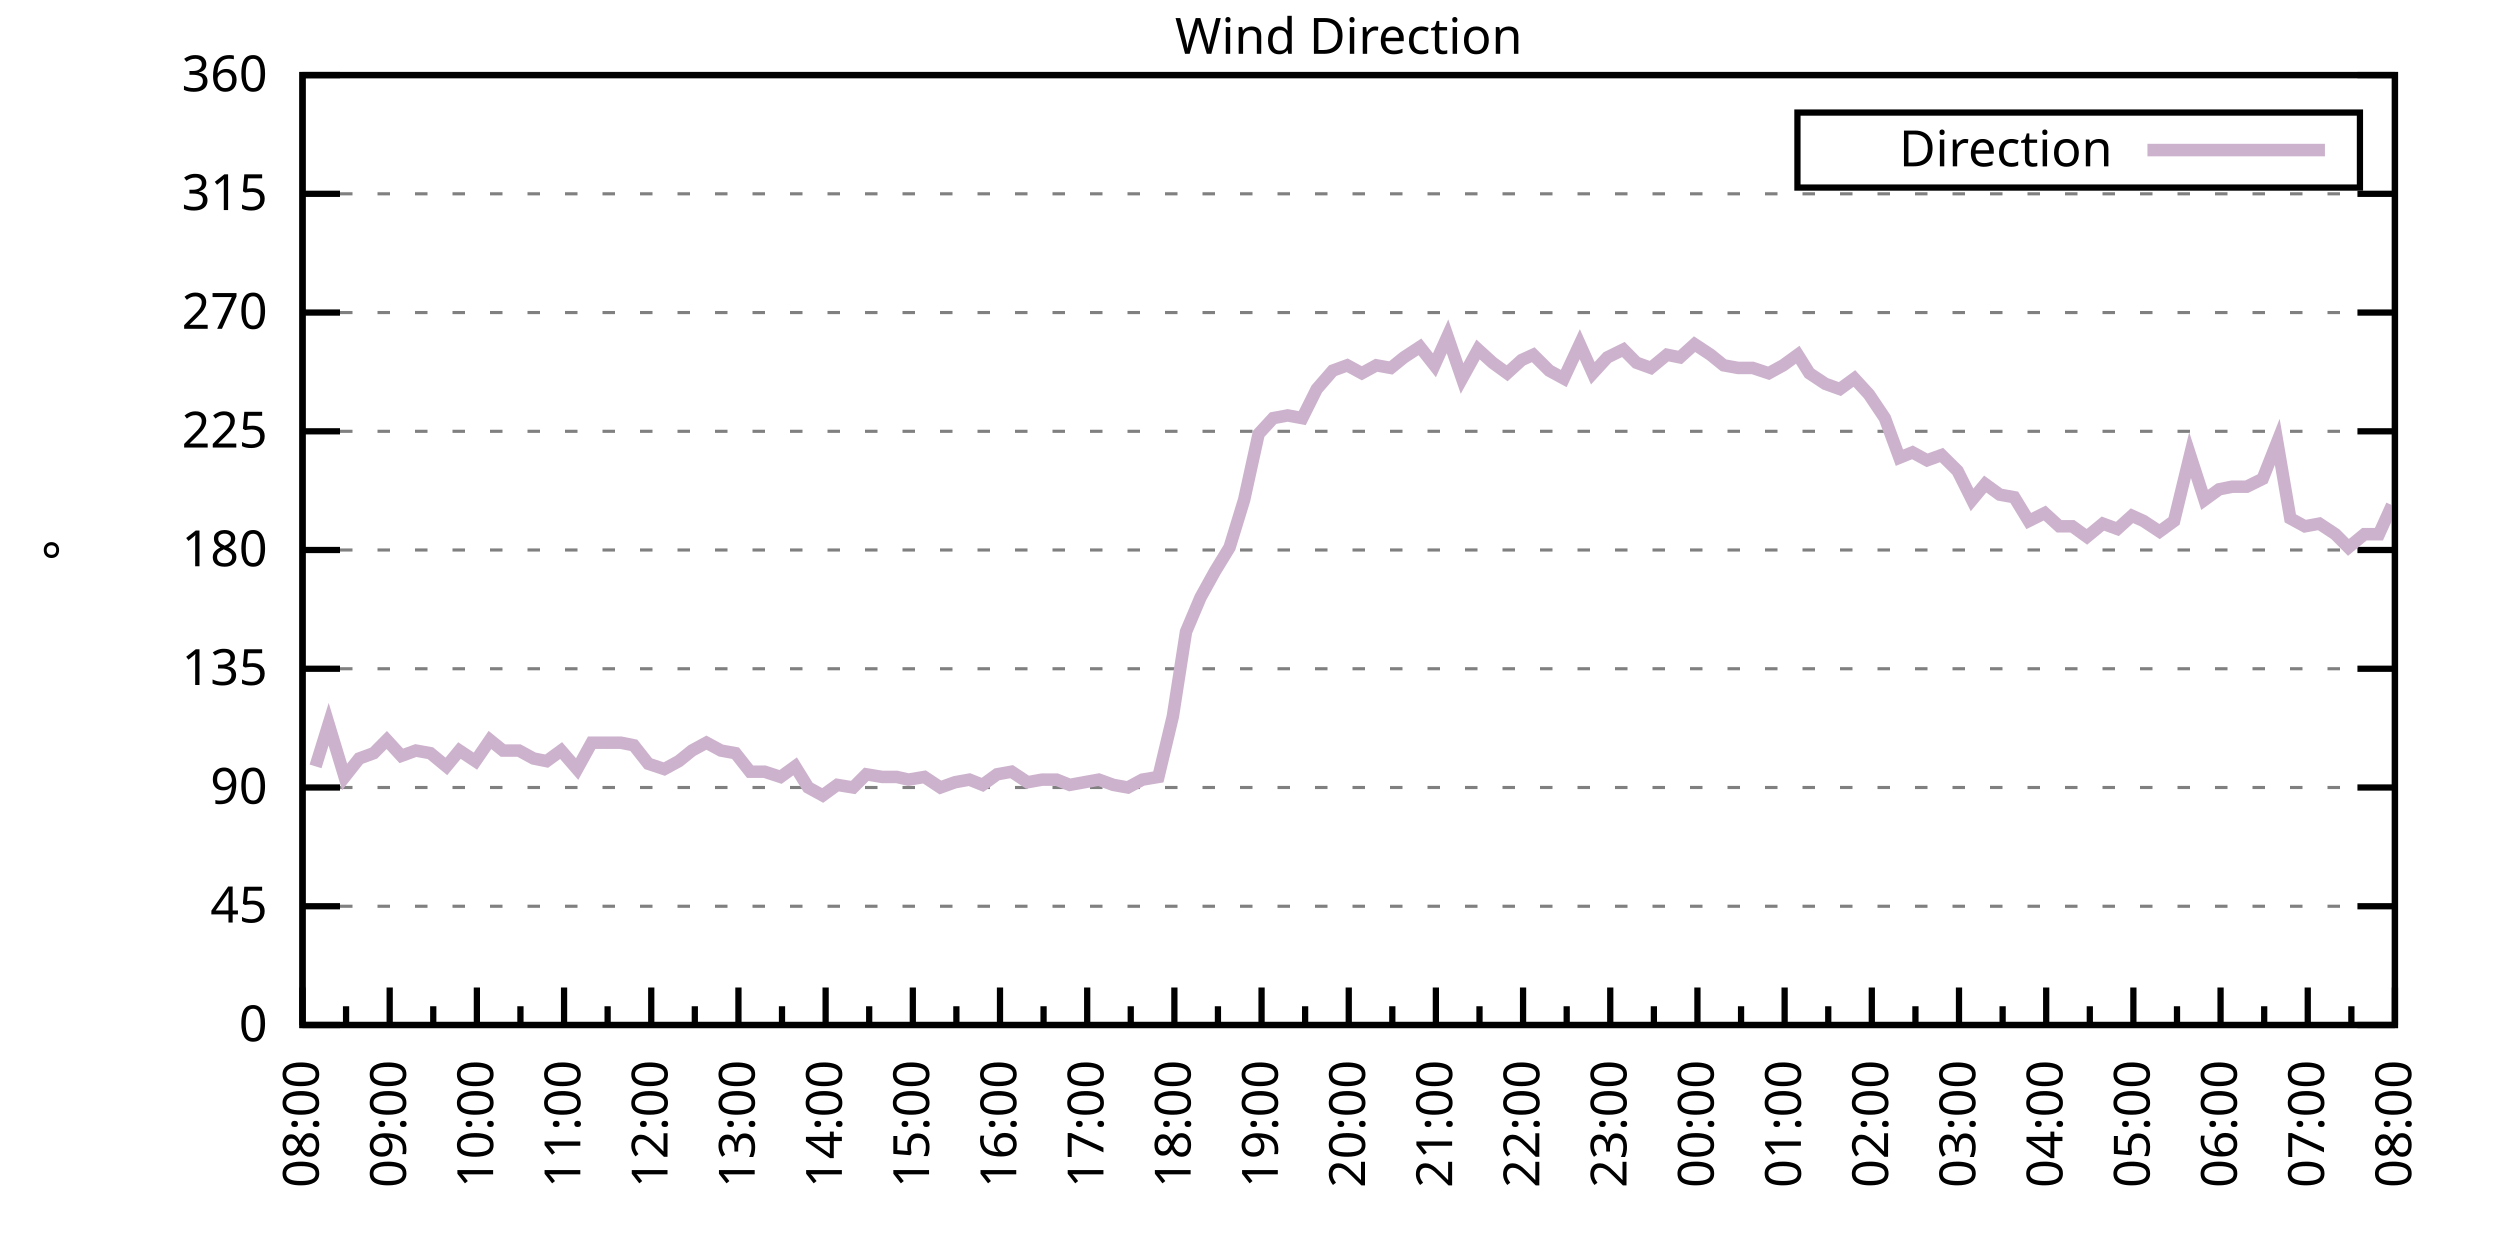
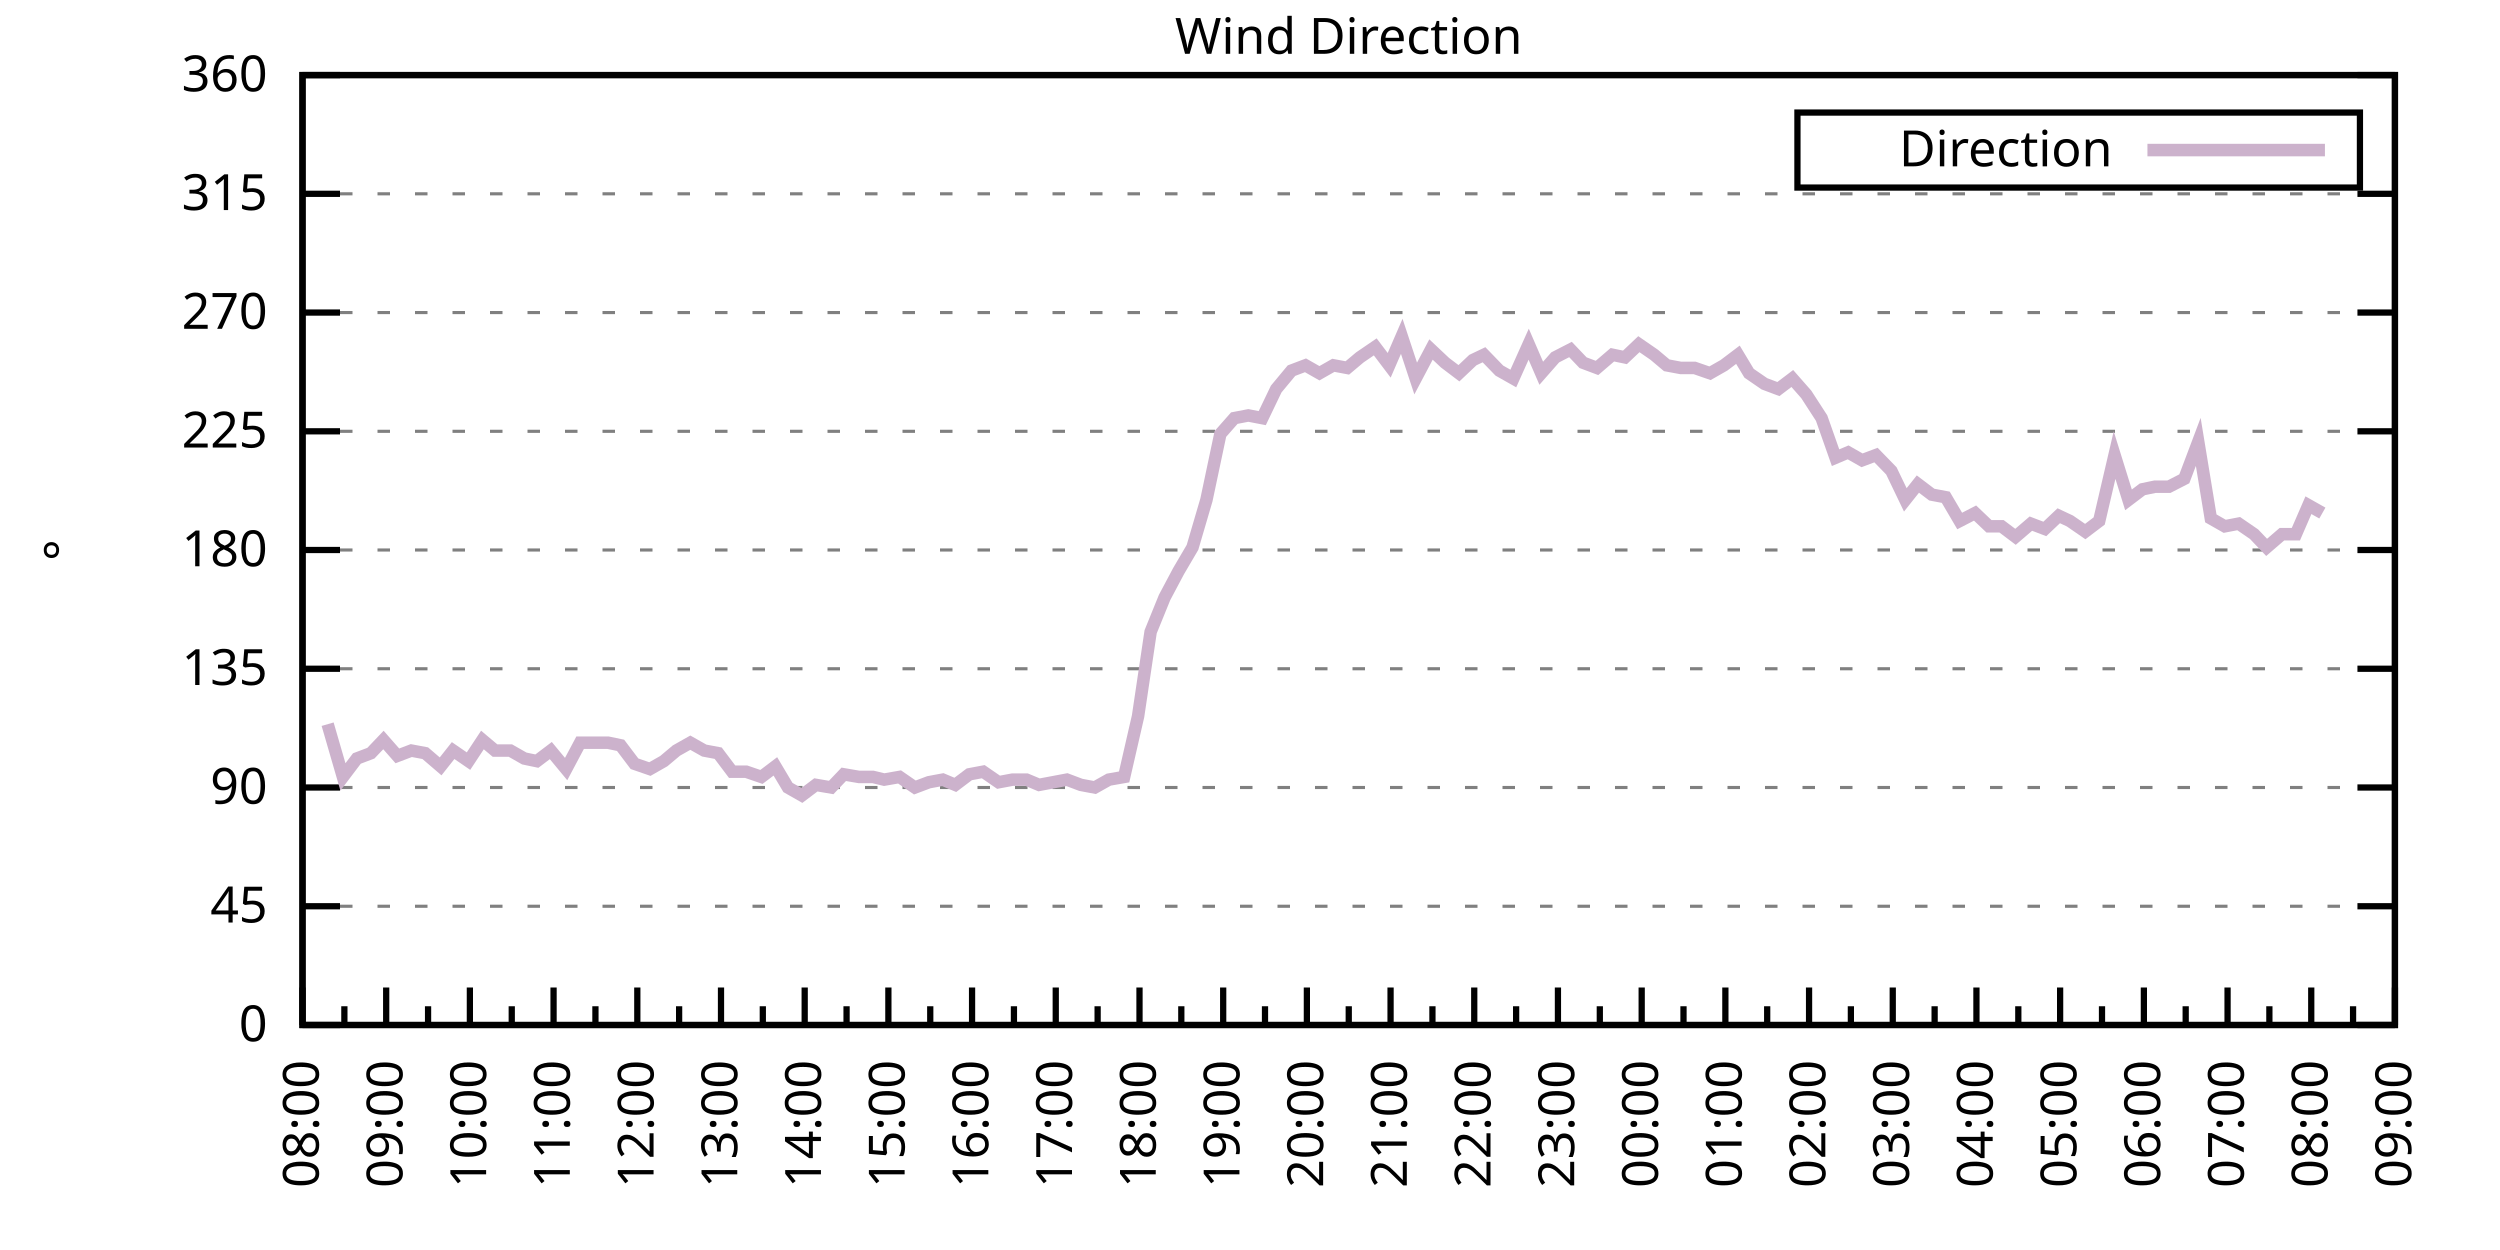
<svg xmlns="http://www.w3.org/2000/svg" xmlns:xlink="http://www.w3.org/1999/xlink" width="400" height="200" viewBox="0 0 400 200">
  <g id="gnuplot_canvas">
    <rect x="0" y="0" width="400" height="200" fill="none" />
    <defs>
      <circle id="gpDot" r="0.5" stroke-width="0.5" stroke="currentColor" />
      <path id="gpPt0" stroke-width="0.333" stroke="currentColor" d="M-1,0 h2 M0,-1 v2" />
      <path id="gpPt1" stroke-width="0.333" stroke="currentColor" d="M-1,-1 L1,1 M1,-1 L-1,1" />
      <path id="gpPt2" stroke-width="0.333" stroke="currentColor" d="M-1,0 L1,0 M0,-1 L0,1 M-1,-1 L1,1 M-1,1 L1,-1" />
      <rect id="gpPt3" stroke-width="0.333" stroke="currentColor" x="-1" y="-1" width="2" height="2" />
      <rect id="gpPt4" stroke-width="0.333" stroke="currentColor" fill="currentColor" x="-1" y="-1" width="2" height="2" />
      <circle id="gpPt5" stroke-width="0.333" stroke="currentColor" cx="0" cy="0" r="1" />
      <use xlink:href="#gpPt5" id="gpPt6" fill="currentColor" stroke="none" />
      <path id="gpPt7" stroke-width="0.333" stroke="currentColor" d="M0,-1.33 L-1.33,0.67 L1.33,0.67 z" />
      <use xlink:href="#gpPt7" id="gpPt8" fill="currentColor" stroke="none" />
      <use xlink:href="#gpPt7" id="gpPt9" stroke="currentColor" transform="rotate(180)" />
      <use xlink:href="#gpPt9" id="gpPt10" fill="currentColor" stroke="none" />
      <use xlink:href="#gpPt3" id="gpPt11" stroke="currentColor" transform="rotate(45)" />
      <use xlink:href="#gpPt11" id="gpPt12" fill="currentColor" stroke="none" />
      <path id="gpPt13" stroke-width="0.333" stroke="currentColor" d="M0,1.330 L1.265,0.411 L0.782,-1.067 L-0.782,-1.076 L-1.265,0.411 z" />
      <use xlink:href="#gpPt13" id="gpPt14" fill="currentColor" stroke="none" />
      <filter id="textbox" filterUnits="objectBoundingBox" x="0" y="0" height="1" width="1">
        <feFlood flood-color="white" flood-opacity="1" result="bgnd" />
        <feComposite in="SourceGraphic" in2="bgnd" operator="atop" />
      </filter>
      <filter id="greybox" filterUnits="objectBoundingBox" x="0" y="0" height="1" width="1">
        <feFlood flood-color="lightgrey" flood-opacity="1" result="grey" />
        <feComposite in="SourceGraphic" in2="grey" operator="atop" />
      </filter>
    </defs>
    <g fill="none" color="white" stroke="currentColor" stroke-width="1.00" stroke-linecap="butt" stroke-linejoin="miter">
</g>
    <g fill="none" color="black" stroke="currentColor" stroke-width="1.00" stroke-linecap="butt" stroke-linejoin="miter">
      <g stroke="none" shape-rendering="crispEdges">
        <polygon fill="rgb(255, 255, 255)" points="48.40,164.00 383.18,164.00 383.18,12.02 48.40,12.02 " />
      </g>
    </g>
    <g fill="none" color="black" stroke="currentColor" stroke-width="1.00" stroke-linecap="butt" stroke-linejoin="miter">
</g>
    <g fill="none" color="black" stroke="black" stroke-width="0.50" stroke-linecap="butt" stroke-linejoin="miter">
</g>
    <g fill="none" color="gray" stroke="currentColor" stroke-width="0.50" stroke-linecap="butt" stroke-linejoin="miter">
      <path stroke="gray" stroke-dasharray="2,4" class="gridline" d="M48.40,164.00 L383.19,164.00  " />
    </g>
    <g fill="none" color="gray" stroke="gray" stroke-width="1.00" stroke-linecap="butt" stroke-linejoin="miter">
</g>
    <g fill="none" color="black" stroke="currentColor" stroke-width="1.00" stroke-linecap="butt" stroke-linejoin="miter">
      <path stroke="black" d="M48.40,164.00 L54.40,164.00 M383.19,164.00 L377.19,164.00  " />
      <g transform="translate(42.80,166.60)" stroke="none" fill="black" font-family="Sans" font-size="8.00" text-anchor="end">
        <text>
          <tspan font-family="Sans"> 0</tspan>
        </text>
      </g>
    </g>
    <g fill="none" color="black" stroke="currentColor" stroke-width="1.00" stroke-linecap="butt" stroke-linejoin="miter">
</g>
    <g fill="none" color="black" stroke="black" stroke-width="0.50" stroke-linecap="butt" stroke-linejoin="miter">
</g>
    <g fill="none" color="gray" stroke="currentColor" stroke-width="0.50" stroke-linecap="butt" stroke-linejoin="miter">
      <path stroke="gray" stroke-dasharray="2,4" class="gridline" d="M48.40,145.00 L383.19,145.00  " />
    </g>
    <g fill="none" color="gray" stroke="gray" stroke-width="1.00" stroke-linecap="butt" stroke-linejoin="miter">
</g>
    <g fill="none" color="black" stroke="currentColor" stroke-width="1.00" stroke-linecap="butt" stroke-linejoin="miter">
      <path stroke="black" d="M48.40,145.00 L54.40,145.00 M383.19,145.00 L377.19,145.00  " />
      <g transform="translate(42.80,147.60)" stroke="none" fill="black" font-family="Sans" font-size="8.00" text-anchor="end">
        <text>
          <tspan font-family="Sans"> 45</tspan>
        </text>
      </g>
    </g>
    <g fill="none" color="black" stroke="currentColor" stroke-width="1.00" stroke-linecap="butt" stroke-linejoin="miter">
</g>
    <g fill="none" color="black" stroke="black" stroke-width="0.50" stroke-linecap="butt" stroke-linejoin="miter">
</g>
    <g fill="none" color="gray" stroke="currentColor" stroke-width="0.50" stroke-linecap="butt" stroke-linejoin="miter">
      <path stroke="gray" stroke-dasharray="2,4" class="gridline" d="M48.40,126.00 L383.19,126.00  " />
    </g>
    <g fill="none" color="gray" stroke="gray" stroke-width="1.00" stroke-linecap="butt" stroke-linejoin="miter">
</g>
    <g fill="none" color="black" stroke="currentColor" stroke-width="1.00" stroke-linecap="butt" stroke-linejoin="miter">
      <path stroke="black" d="M48.40,126.00 L54.40,126.00 M383.19,126.00 L377.19,126.00  " />
      <g transform="translate(42.80,128.60)" stroke="none" fill="black" font-family="Sans" font-size="8.00" text-anchor="end">
        <text>
          <tspan font-family="Sans"> 90</tspan>
        </text>
      </g>
    </g>
    <g fill="none" color="black" stroke="currentColor" stroke-width="1.00" stroke-linecap="butt" stroke-linejoin="miter">
</g>
    <g fill="none" color="black" stroke="black" stroke-width="0.50" stroke-linecap="butt" stroke-linejoin="miter">
</g>
    <g fill="none" color="gray" stroke="currentColor" stroke-width="0.50" stroke-linecap="butt" stroke-linejoin="miter">
      <path stroke="gray" stroke-dasharray="2,4" class="gridline" d="M48.40,107.00 L383.19,107.00  " />
    </g>
    <g fill="none" color="gray" stroke="gray" stroke-width="1.00" stroke-linecap="butt" stroke-linejoin="miter">
</g>
    <g fill="none" color="black" stroke="currentColor" stroke-width="1.00" stroke-linecap="butt" stroke-linejoin="miter">
      <path stroke="black" d="M48.40,107.00 L54.40,107.00 M383.19,107.00 L377.19,107.00  " />
      <g transform="translate(42.80,109.60)" stroke="none" fill="black" font-family="Sans" font-size="8.00" text-anchor="end">
        <text>
          <tspan font-family="Sans"> 135</tspan>
        </text>
      </g>
    </g>
    <g fill="none" color="black" stroke="currentColor" stroke-width="1.00" stroke-linecap="butt" stroke-linejoin="miter">
</g>
    <g fill="none" color="black" stroke="black" stroke-width="0.50" stroke-linecap="butt" stroke-linejoin="miter">
</g>
    <g fill="none" color="gray" stroke="currentColor" stroke-width="0.50" stroke-linecap="butt" stroke-linejoin="miter">
      <path stroke="gray" stroke-dasharray="2,4" class="gridline" d="M48.40,88.00 L383.19,88.00  " />
    </g>
    <g fill="none" color="gray" stroke="gray" stroke-width="1.00" stroke-linecap="butt" stroke-linejoin="miter">
</g>
    <g fill="none" color="black" stroke="currentColor" stroke-width="1.00" stroke-linecap="butt" stroke-linejoin="miter">
      <path stroke="black" d="M48.40,88.00 L54.40,88.00 M383.19,88.00 L377.19,88.00  " />
      <g transform="translate(42.80,90.60)" stroke="none" fill="black" font-family="Sans" font-size="8.00" text-anchor="end">
        <text>
          <tspan font-family="Sans"> 180</tspan>
        </text>
      </g>
    </g>
    <g fill="none" color="black" stroke="currentColor" stroke-width="1.00" stroke-linecap="butt" stroke-linejoin="miter">
</g>
    <g fill="none" color="black" stroke="black" stroke-width="0.50" stroke-linecap="butt" stroke-linejoin="miter">
</g>
    <g fill="none" color="gray" stroke="currentColor" stroke-width="0.50" stroke-linecap="butt" stroke-linejoin="miter">
      <path stroke="gray" stroke-dasharray="2,4" class="gridline" d="M48.40,69.01 L383.19,69.01  " />
    </g>
    <g fill="none" color="gray" stroke="gray" stroke-width="1.00" stroke-linecap="butt" stroke-linejoin="miter">
</g>
    <g fill="none" color="black" stroke="currentColor" stroke-width="1.00" stroke-linecap="butt" stroke-linejoin="miter">
      <path stroke="black" d="M48.40,69.01 L54.40,69.01 M383.19,69.01 L377.19,69.01  " />
      <g transform="translate(42.80,71.61)" stroke="none" fill="black" font-family="Sans" font-size="8.00" text-anchor="end">
        <text>
          <tspan font-family="Sans"> 225</tspan>
        </text>
      </g>
    </g>
    <g fill="none" color="black" stroke="currentColor" stroke-width="1.00" stroke-linecap="butt" stroke-linejoin="miter">
</g>
    <g fill="none" color="black" stroke="black" stroke-width="0.50" stroke-linecap="butt" stroke-linejoin="miter">
</g>
    <g fill="none" color="gray" stroke="currentColor" stroke-width="0.50" stroke-linecap="butt" stroke-linejoin="miter">
      <path stroke="gray" stroke-dasharray="2,4" class="gridline" d="M48.40,50.01 L383.19,50.01  " />
    </g>
    <g fill="none" color="gray" stroke="gray" stroke-width="1.00" stroke-linecap="butt" stroke-linejoin="miter">
</g>
    <g fill="none" color="black" stroke="currentColor" stroke-width="1.00" stroke-linecap="butt" stroke-linejoin="miter">
      <path stroke="black" d="M48.40,50.01 L54.40,50.01 M383.19,50.01 L377.19,50.01  " />
      <g transform="translate(42.80,52.61)" stroke="none" fill="black" font-family="Sans" font-size="8.00" text-anchor="end">
        <text>
          <tspan font-family="Sans"> 270</tspan>
        </text>
      </g>
    </g>
    <g fill="none" color="black" stroke="currentColor" stroke-width="1.00" stroke-linecap="butt" stroke-linejoin="miter">
</g>
    <g fill="none" color="black" stroke="black" stroke-width="0.50" stroke-linecap="butt" stroke-linejoin="miter">
</g>
    <g fill="none" color="gray" stroke="currentColor" stroke-width="0.50" stroke-linecap="butt" stroke-linejoin="miter">
      <path stroke="gray" stroke-dasharray="2,4" class="gridline" d="M48.40,31.01 L383.19,31.01  " />
    </g>
    <g fill="none" color="gray" stroke="gray" stroke-width="1.00" stroke-linecap="butt" stroke-linejoin="miter">
</g>
    <g fill="none" color="black" stroke="currentColor" stroke-width="1.00" stroke-linecap="butt" stroke-linejoin="miter">
      <path stroke="black" d="M48.40,31.01 L54.40,31.01 M383.19,31.01 L377.19,31.01  " />
      <g transform="translate(42.80,33.61)" stroke="none" fill="black" font-family="Sans" font-size="8.00" text-anchor="end">
        <text>
          <tspan font-family="Sans"> 315</tspan>
        </text>
      </g>
    </g>
    <g fill="none" color="black" stroke="currentColor" stroke-width="1.00" stroke-linecap="butt" stroke-linejoin="miter">
</g>
    <g fill="none" color="black" stroke="black" stroke-width="0.50" stroke-linecap="butt" stroke-linejoin="miter">
</g>
    <g fill="none" color="gray" stroke="currentColor" stroke-width="0.50" stroke-linecap="butt" stroke-linejoin="miter">
      <path stroke="gray" stroke-dasharray="2,4" class="gridline" d="M48.40,12.01 L383.19,12.01  " />
    </g>
    <g fill="none" color="gray" stroke="gray" stroke-width="1.00" stroke-linecap="butt" stroke-linejoin="miter">
</g>
    <g fill="none" color="black" stroke="currentColor" stroke-width="1.00" stroke-linecap="butt" stroke-linejoin="miter">
      <path stroke="black" d="M48.40,12.01 L54.40,12.01 M383.19,12.01 L377.19,12.01  " />
      <g transform="translate(42.80,14.61)" stroke="none" fill="black" font-family="Sans" font-size="8.00" text-anchor="end">
        <text>
          <tspan font-family="Sans"> 360</tspan>
        </text>
      </g>
    </g>
    <g fill="none" color="black" stroke="currentColor" stroke-width="1.00" stroke-linecap="butt" stroke-linejoin="miter">
      <path stroke="black" d="M48.40,164.00 L48.40,158.00  " />
      <g transform="translate(51.00,169.60) rotate(270)" stroke="none" fill="black" font-family="Sans" font-size="8.00" text-anchor="end">
        <text>
          <tspan font-family="Sans">08:00</tspan>
        </text>
      </g>
    </g>
    <g fill="none" color="black" stroke="currentColor" stroke-width="1.00" stroke-linecap="butt" stroke-linejoin="miter">
-       <path stroke="black" d="M55.37,164.00 L55.37,161.00 M62.35,164.00 L62.35,158.00  " />
-       <g transform="translate(64.95,169.60) rotate(270)" stroke="none" fill="black" font-family="Sans" font-size="8.00" text-anchor="end">
+       <path stroke="black" d="M55.10,164.00 L55.10,161.00 M61.79,164.00 L61.79,158.00  " />
+       <g transform="translate(64.39,169.60) rotate(270)" stroke="none" fill="black" font-family="Sans" font-size="8.00" text-anchor="end">
        <text>
          <tspan font-family="Sans">09:00</tspan>
        </text>
      </g>
    </g>
    <g fill="none" color="black" stroke="currentColor" stroke-width="1.00" stroke-linecap="butt" stroke-linejoin="miter">
-       <path stroke="black" d="M69.32,164.00 L69.32,161.00 M76.30,164.00 L76.30,158.00  " />
-       <g transform="translate(78.90,169.60) rotate(270)" stroke="none" fill="black" font-family="Sans" font-size="8.00" text-anchor="end">
+       <path stroke="black" d="M68.49,164.00 L68.49,161.00 M75.18,164.00 L75.18,158.00  " />
+       <g transform="translate(77.78,169.60) rotate(270)" stroke="none" fill="black" font-family="Sans" font-size="8.00" text-anchor="end">
        <text>
          <tspan font-family="Sans">10:00</tspan>
        </text>
      </g>
    </g>
    <g fill="none" color="black" stroke="currentColor" stroke-width="1.00" stroke-linecap="butt" stroke-linejoin="miter">
-       <path stroke="black" d="M83.27,164.00 L83.27,161.00 M90.25,164.00 L90.25,158.00  " />
-       <g transform="translate(92.85,169.60) rotate(270)" stroke="none" fill="black" font-family="Sans" font-size="8.00" text-anchor="end">
+       <path stroke="black" d="M81.88,164.00 L81.88,161.00 M88.57,164.00 L88.57,158.00  " />
+       <g transform="translate(91.17,169.60) rotate(270)" stroke="none" fill="black" font-family="Sans" font-size="8.00" text-anchor="end">
        <text>
          <tspan font-family="Sans">11:00</tspan>
        </text>
      </g>
    </g>
    <g fill="none" color="black" stroke="currentColor" stroke-width="1.00" stroke-linecap="butt" stroke-linejoin="miter">
-       <path stroke="black" d="M97.22,164.00 L97.22,161.00 M104.20,164.00 L104.20,158.00  " />
-       <g transform="translate(106.80,169.60) rotate(270)" stroke="none" fill="black" font-family="Sans" font-size="8.00" text-anchor="end">
+       <path stroke="black" d="M95.27,164.00 L95.27,161.00 M101.97,164.00 L101.97,158.00  " />
+       <g transform="translate(104.57,169.60) rotate(270)" stroke="none" fill="black" font-family="Sans" font-size="8.00" text-anchor="end">
        <text>
          <tspan font-family="Sans">12:00</tspan>
        </text>
      </g>
    </g>
    <g fill="none" color="black" stroke="currentColor" stroke-width="1.00" stroke-linecap="butt" stroke-linejoin="miter">
-       <path stroke="black" d="M111.17,164.00 L111.17,161.00 M118.15,164.00 L118.15,158.00  " />
-       <g transform="translate(120.75,169.60) rotate(270)" stroke="none" fill="black" font-family="Sans" font-size="8.00" text-anchor="end">
+       <path stroke="black" d="M108.66,164.00 L108.66,161.00 M115.36,164.00 L115.36,158.00  " />
+       <g transform="translate(117.96,169.60) rotate(270)" stroke="none" fill="black" font-family="Sans" font-size="8.00" text-anchor="end">
        <text>
          <tspan font-family="Sans">13:00</tspan>
        </text>
      </g>
    </g>
    <g fill="none" color="black" stroke="currentColor" stroke-width="1.00" stroke-linecap="butt" stroke-linejoin="miter">
-       <path stroke="black" d="M125.12,164.00 L125.12,161.00 M132.10,164.00 L132.10,158.00  " />
-       <g transform="translate(134.70,169.60) rotate(270)" stroke="none" fill="black" font-family="Sans" font-size="8.00" text-anchor="end">
+       <path stroke="black" d="M122.05,164.00 L122.05,161.00 M128.75,164.00 L128.75,158.00  " />
+       <g transform="translate(131.35,169.60) rotate(270)" stroke="none" fill="black" font-family="Sans" font-size="8.00" text-anchor="end">
        <text>
          <tspan font-family="Sans">14:00</tspan>
        </text>
      </g>
    </g>
    <g fill="none" color="black" stroke="currentColor" stroke-width="1.00" stroke-linecap="butt" stroke-linejoin="miter">
-       <path stroke="black" d="M139.07,164.00 L139.07,161.00 M146.05,164.00 L146.05,158.00  " />
-       <g transform="translate(148.65,169.60) rotate(270)" stroke="none" fill="black" font-family="Sans" font-size="8.00" text-anchor="end">
+       <path stroke="black" d="M135.45,164.00 L135.45,161.00 M142.14,164.00 L142.14,158.00  " />
+       <g transform="translate(144.74,169.60) rotate(270)" stroke="none" fill="black" font-family="Sans" font-size="8.00" text-anchor="end">
        <text>
          <tspan font-family="Sans">15:00</tspan>
        </text>
      </g>
    </g>
    <g fill="none" color="black" stroke="currentColor" stroke-width="1.00" stroke-linecap="butt" stroke-linejoin="miter">
-       <path stroke="black" d="M153.02,164.00 L153.02,161.00 M160.00,164.00 L160.00,158.00  " />
-       <g transform="translate(162.60,169.60) rotate(270)" stroke="none" fill="black" font-family="Sans" font-size="8.00" text-anchor="end">
+       <path stroke="black" d="M148.84,164.00 L148.84,161.00 M155.53,164.00 L155.53,158.00  " />
+       <g transform="translate(158.13,169.60) rotate(270)" stroke="none" fill="black" font-family="Sans" font-size="8.00" text-anchor="end">
        <text>
          <tspan font-family="Sans">16:00</tspan>
        </text>
      </g>
    </g>
    <g fill="none" color="black" stroke="currentColor" stroke-width="1.00" stroke-linecap="butt" stroke-linejoin="miter">
-       <path stroke="black" d="M166.97,164.00 L166.97,161.00 M173.95,164.00 L173.95,158.00  " />
-       <g transform="translate(176.55,169.60) rotate(270)" stroke="none" fill="black" font-family="Sans" font-size="8.00" text-anchor="end">
+       <path stroke="black" d="M162.23,164.00 L162.23,161.00 M168.92,164.00 L168.92,158.00  " />
+       <g transform="translate(171.52,169.60) rotate(270)" stroke="none" fill="black" font-family="Sans" font-size="8.00" text-anchor="end">
        <text>
          <tspan font-family="Sans">17:00</tspan>
        </text>
      </g>
    </g>
    <g fill="none" color="black" stroke="currentColor" stroke-width="1.00" stroke-linecap="butt" stroke-linejoin="miter">
-       <path stroke="black" d="M180.92,164.00 L180.92,161.00 M187.90,164.00 L187.90,158.00  " />
-       <g transform="translate(190.50,169.60) rotate(270)" stroke="none" fill="black" font-family="Sans" font-size="8.00" text-anchor="end">
+       <path stroke="black" d="M175.62,164.00 L175.62,161.00 M182.32,164.00 L182.32,158.00  " />
+       <g transform="translate(184.92,169.60) rotate(270)" stroke="none" fill="black" font-family="Sans" font-size="8.00" text-anchor="end">
        <text>
          <tspan font-family="Sans">18:00</tspan>
        </text>
      </g>
    </g>
    <g fill="none" color="black" stroke="currentColor" stroke-width="1.00" stroke-linecap="butt" stroke-linejoin="miter">
-       <path stroke="black" d="M194.87,164.00 L194.87,161.00 M201.85,164.00 L201.85,158.00  " />
-       <g transform="translate(204.45,169.60) rotate(270)" stroke="none" fill="black" font-family="Sans" font-size="8.00" text-anchor="end">
+       <path stroke="black" d="M189.01,164.00 L189.01,161.00 M195.71,164.00 L195.71,158.00  " />
+       <g transform="translate(198.31,169.60) rotate(270)" stroke="none" fill="black" font-family="Sans" font-size="8.00" text-anchor="end">
        <text>
          <tspan font-family="Sans">19:00</tspan>
        </text>
      </g>
    </g>
    <g fill="none" color="black" stroke="currentColor" stroke-width="1.00" stroke-linecap="butt" stroke-linejoin="miter">
-       <path stroke="black" d="M208.82,164.00 L208.82,161.00 M215.80,164.00 L215.80,158.00  " />
-       <g transform="translate(218.40,169.60) rotate(270)" stroke="none" fill="black" font-family="Sans" font-size="8.00" text-anchor="end">
+       <path stroke="black" d="M202.40,164.00 L202.40,161.00 M209.10,164.00 L209.10,158.00  " />
+       <g transform="translate(211.70,169.60) rotate(270)" stroke="none" fill="black" font-family="Sans" font-size="8.00" text-anchor="end">
        <text>
          <tspan font-family="Sans">20:00</tspan>
        </text>
      </g>
    </g>
    <g fill="none" color="black" stroke="currentColor" stroke-width="1.00" stroke-linecap="butt" stroke-linejoin="miter">
-       <path stroke="black" d="M222.77,164.00 L222.77,161.00 M229.74,164.00 L229.74,158.00  " />
-       <g transform="translate(232.34,169.60) rotate(270)" stroke="none" fill="black" font-family="Sans" font-size="8.00" text-anchor="end">
+       <path stroke="black" d="M215.80,164.00 L215.80,161.00 M222.49,164.00 L222.49,158.00  " />
+       <g transform="translate(225.09,169.60) rotate(270)" stroke="none" fill="black" font-family="Sans" font-size="8.00" text-anchor="end">
        <text>
          <tspan font-family="Sans">21:00</tspan>
        </text>
      </g>
    </g>
    <g fill="none" color="black" stroke="currentColor" stroke-width="1.00" stroke-linecap="butt" stroke-linejoin="miter">
-       <path stroke="black" d="M236.72,164.00 L236.72,161.00 M243.69,164.00 L243.69,158.00  " />
-       <g transform="translate(246.29,169.60) rotate(270)" stroke="none" fill="black" font-family="Sans" font-size="8.00" text-anchor="end">
+       <path stroke="black" d="M229.19,164.00 L229.19,161.00 M235.88,164.00 L235.88,158.00  " />
+       <g transform="translate(238.48,169.60) rotate(270)" stroke="none" fill="black" font-family="Sans" font-size="8.00" text-anchor="end">
        <text>
          <tspan font-family="Sans">22:00</tspan>
        </text>
      </g>
    </g>
    <g fill="none" color="black" stroke="currentColor" stroke-width="1.00" stroke-linecap="butt" stroke-linejoin="miter">
-       <path stroke="black" d="M250.67,164.00 L250.67,161.00 M257.64,164.00 L257.64,158.00  " />
-       <g transform="translate(260.24,169.60) rotate(270)" stroke="none" fill="black" font-family="Sans" font-size="8.00" text-anchor="end">
+       <path stroke="black" d="M242.58,164.00 L242.58,161.00 M249.27,164.00 L249.27,158.00  " />
+       <g transform="translate(251.87,169.60) rotate(270)" stroke="none" fill="black" font-family="Sans" font-size="8.00" text-anchor="end">
        <text>
          <tspan font-family="Sans">23:00</tspan>
        </text>
      </g>
    </g>
    <g fill="none" color="black" stroke="currentColor" stroke-width="1.00" stroke-linecap="butt" stroke-linejoin="miter">
-       <path stroke="black" d="M264.62,164.00 L264.62,161.00 M271.59,164.00 L271.59,158.00  " />
-       <g transform="translate(274.19,169.60) rotate(270)" stroke="none" fill="black" font-family="Sans" font-size="8.00" text-anchor="end">
+       <path stroke="black" d="M255.97,164.00 L255.97,161.00 M262.67,164.00 L262.67,158.00  " />
+       <g transform="translate(265.27,169.60) rotate(270)" stroke="none" fill="black" font-family="Sans" font-size="8.00" text-anchor="end">
        <text>
          <tspan font-family="Sans">00:00</tspan>
        </text>
      </g>
    </g>
    <g fill="none" color="black" stroke="currentColor" stroke-width="1.00" stroke-linecap="butt" stroke-linejoin="miter">
-       <path stroke="black" d="M278.57,164.00 L278.57,161.00 M285.54,164.00 L285.54,158.00  " />
-       <g transform="translate(288.14,169.60) rotate(270)" stroke="none" fill="black" font-family="Sans" font-size="8.00" text-anchor="end">
+       <path stroke="black" d="M269.36,164.00 L269.36,161.00 M276.06,164.00 L276.06,158.00  " />
+       <g transform="translate(278.66,169.60) rotate(270)" stroke="none" fill="black" font-family="Sans" font-size="8.00" text-anchor="end">
        <text>
          <tspan font-family="Sans">01:00</tspan>
        </text>
      </g>
    </g>
    <g fill="none" color="black" stroke="currentColor" stroke-width="1.00" stroke-linecap="butt" stroke-linejoin="miter">
-       <path stroke="black" d="M292.52,164.00 L292.52,161.00 M299.49,164.00 L299.49,158.00  " />
-       <g transform="translate(302.09,169.60) rotate(270)" stroke="none" fill="black" font-family="Sans" font-size="8.00" text-anchor="end">
+       <path stroke="black" d="M282.75,164.00 L282.75,161.00 M289.45,164.00 L289.45,158.00  " />
+       <g transform="translate(292.05,169.60) rotate(270)" stroke="none" fill="black" font-family="Sans" font-size="8.00" text-anchor="end">
        <text>
          <tspan font-family="Sans">02:00</tspan>
        </text>
      </g>
    </g>
    <g fill="none" color="black" stroke="currentColor" stroke-width="1.00" stroke-linecap="butt" stroke-linejoin="miter">
-       <path stroke="black" d="M306.47,164.00 L306.47,161.00 M313.44,164.00 L313.44,158.00  " />
-       <g transform="translate(316.04,169.60) rotate(270)" stroke="none" fill="black" font-family="Sans" font-size="8.00" text-anchor="end">
+       <path stroke="black" d="M296.14,164.00 L296.14,161.00 M302.84,164.00 L302.84,158.00  " />
+       <g transform="translate(305.44,169.60) rotate(270)" stroke="none" fill="black" font-family="Sans" font-size="8.00" text-anchor="end">
        <text>
          <tspan font-family="Sans">03:00</tspan>
        </text>
      </g>
    </g>
    <g fill="none" color="black" stroke="currentColor" stroke-width="1.00" stroke-linecap="butt" stroke-linejoin="miter">
-       <path stroke="black" d="M320.42,164.00 L320.42,161.00 M327.39,164.00 L327.39,158.00  " />
-       <g transform="translate(329.99,169.60) rotate(270)" stroke="none" fill="black" font-family="Sans" font-size="8.00" text-anchor="end">
+       <path stroke="black" d="M309.54,164.00 L309.54,161.00 M316.23,164.00 L316.23,158.00  " />
+       <g transform="translate(318.83,169.60) rotate(270)" stroke="none" fill="black" font-family="Sans" font-size="8.00" text-anchor="end">
        <text>
          <tspan font-family="Sans">04:00</tspan>
        </text>
      </g>
    </g>
    <g fill="none" color="black" stroke="currentColor" stroke-width="1.00" stroke-linecap="butt" stroke-linejoin="miter">
-       <path stroke="black" d="M334.37,164.00 L334.37,161.00 M341.34,164.00 L341.34,158.00  " />
-       <g transform="translate(343.94,169.60) rotate(270)" stroke="none" fill="black" font-family="Sans" font-size="8.00" text-anchor="end">
+       <path stroke="black" d="M322.93,164.00 L322.93,161.00 M329.62,164.00 L329.62,158.00  " />
+       <g transform="translate(332.22,169.60) rotate(270)" stroke="none" fill="black" font-family="Sans" font-size="8.00" text-anchor="end">
        <text>
          <tspan font-family="Sans">05:00</tspan>
        </text>
      </g>
    </g>
    <g fill="none" color="black" stroke="currentColor" stroke-width="1.00" stroke-linecap="butt" stroke-linejoin="miter">
-       <path stroke="black" d="M348.32,164.00 L348.32,161.00 M355.29,164.00 L355.29,158.00  " />
-       <g transform="translate(357.89,169.60) rotate(270)" stroke="none" fill="black" font-family="Sans" font-size="8.00" text-anchor="end">
+       <path stroke="black" d="M336.32,164.00 L336.32,161.00 M343.02,164.00 L343.02,158.00  " />
+       <g transform="translate(345.62,169.60) rotate(270)" stroke="none" fill="black" font-family="Sans" font-size="8.00" text-anchor="end">
        <text>
          <tspan font-family="Sans">06:00</tspan>
        </text>
      </g>
    </g>
    <g fill="none" color="black" stroke="currentColor" stroke-width="1.00" stroke-linecap="butt" stroke-linejoin="miter">
-       <path stroke="black" d="M362.27,164.00 L362.27,161.00 M369.24,164.00 L369.24,158.00  " />
-       <g transform="translate(371.84,169.60) rotate(270)" stroke="none" fill="black" font-family="Sans" font-size="8.00" text-anchor="end">
+       <path stroke="black" d="M349.71,164.00 L349.71,161.00 M356.41,164.00 L356.41,158.00  " />
+       <g transform="translate(359.01,169.60) rotate(270)" stroke="none" fill="black" font-family="Sans" font-size="8.00" text-anchor="end">
        <text>
          <tspan font-family="Sans">07:00</tspan>
        </text>
      </g>
    </g>
    <g fill="none" color="black" stroke="currentColor" stroke-width="1.00" stroke-linecap="butt" stroke-linejoin="miter">
-       <path stroke="black" d="M376.22,164.00 L376.22,161.00 M383.19,164.00 L383.19,158.00  " />
+       <path stroke="black" d="M363.10,164.00 L363.10,161.00 M369.80,164.00 L369.80,158.00  " />
+       <g transform="translate(372.40,169.60) rotate(270)" stroke="none" fill="black" font-family="Sans" font-size="8.00" text-anchor="end">
+         <text>
+           <tspan font-family="Sans">08:00</tspan>
+         </text>
+       </g>
+     </g>
+     <g fill="none" color="black" stroke="currentColor" stroke-width="1.00" stroke-linecap="butt" stroke-linejoin="miter">
+       <path stroke="black" d="M376.49,164.00 L376.49,161.00 M383.19,164.00 L383.19,158.00  " />
      <g transform="translate(385.79,169.60) rotate(270)" stroke="none" fill="black" font-family="Sans" font-size="8.00" text-anchor="end">
        <text>
-           <tspan font-family="Sans">08:00</tspan>
+           <tspan font-family="Sans">09:00</tspan>
        </text>
      </g>
    </g>
    <g fill="none" color="black" stroke="currentColor" stroke-width="1.00" stroke-linecap="butt" stroke-linejoin="miter">
</g>
    <g fill="none" color="black" stroke="currentColor" stroke-width="1.00" stroke-linecap="butt" stroke-linejoin="miter">
      <path stroke="black" d="M48.40,12.01 L48.40,164.00 L383.19,164.00 L383.19,12.01 L48.40,12.01 Z  " />
    </g>
    <g fill="none" color="black" stroke="currentColor" stroke-width="1.00" stroke-linecap="butt" stroke-linejoin="miter">
      <g transform="translate(12.80,88.01) rotate(270)" stroke="none" fill="black" font-family="Sans" font-size="8.00" text-anchor="middle">
        <text>
          <tspan font-family="Sans">°</tspan>
        </text>
      </g>
    </g>
    <g fill="none" color="black" stroke="currentColor" stroke-width="1.00" stroke-linecap="butt" stroke-linejoin="miter">
</g>
    <g fill="none" color="black" stroke="currentColor" stroke-width="1.00" stroke-linecap="butt" stroke-linejoin="miter">
      <path stroke="black" d="M287.59,30.01 L287.59,18.01 L377.59,18.01 L377.59,30.01 L287.59,30.01 Z  " />
    </g>
    <g id="Wind_direction_plot_1">
      <g fill="none" color="white" stroke="black" stroke-width="2.00" stroke-linecap="butt" stroke-linejoin="miter">
</g>
      <g fill="none" color="black" stroke="currentColor" stroke-width="2.00" stroke-linecap="butt" stroke-linejoin="miter">
        <g transform="translate(337.99,26.61)" stroke="none" fill="black" font-family="Sans" font-size="8.00" text-anchor="end">
          <text>
            <tspan font-family="Sans">Direction</tspan>
          </text>
        </g>
      </g>
      <g fill="none" color="black" stroke="currentColor" stroke-width="2.00" stroke-linecap="butt" stroke-linejoin="miter">
-         <path stroke="rgb(204, 178, 204)" d="M343.59,24.01 L371.99,24.01 M50.49,122.62 L52.58,115.87 L55.14,124.31 L57.47,121.36 L59.79,120.51 L61.88,118.40   L64.21,120.94 L66.53,120.09 L68.86,120.51 L71.42,122.62 L73.51,120.09 L76.07,121.78 L78.39,118.40 L80.48,120.09   L83.04,120.09 L85.37,121.36 L87.46,121.78 L89.78,120.09 L92.34,123.05 L94.67,118.83 L96.76,118.83 L99.32,118.83   L101.41,119.25 L103.73,122.20 L106.29,123.05 L108.62,121.78 L110.71,120.09 L113.03,118.83 L115.36,120.09 L117.68,120.51   L120.01,123.47 L122.33,123.47 L124.89,124.31 L127.22,122.62 L129.31,126.00 L131.63,127.27 L133.96,125.58 L136.51,126.00   L138.61,123.89 L141.16,124.31 L143.49,124.31 L145.35,124.74 L147.91,124.31 L150.46,126.00 L152.79,125.16 L155.11,124.74   L157.21,125.58 L159.53,123.89 L161.86,123.47 L164.41,125.16 L166.74,124.74 L169.06,124.74 L171.16,125.58 L173.48,125.16   L175.81,124.74 L178.13,125.58 L180.46,126.00 L182.78,124.74 L185.34,124.31 L187.66,114.60 L189.76,101.09 L192.08,95.60   L194.41,91.38 L196.73,87.58 L199.06,79.98 L201.38,69.43 L203.71,66.90 L206.03,66.47 L208.36,66.90 L210.68,62.25   L213.24,59.30 L215.56,58.45 L217.89,59.72 L220.21,58.45 L222.54,58.87 L224.63,57.18 L227.19,55.50 L229.51,58.45   L231.60,53.81 L233.93,60.56 L236.49,55.92 L238.81,58.03 L241.14,59.72 L243.46,57.61 L245.32,56.76 L247.88,59.30   L250.20,60.56 L252.76,55.07 L254.85,59.72 L257.18,57.18 L259.74,55.92 L261.83,58.03 L264.15,58.87 L266.71,56.76   L268.80,57.18 L271.13,55.07 L273.69,56.76 L275.78,58.45 L278.10,58.87 L280.43,58.87 L282.99,59.72 L285.31,58.45   L287.64,56.76 L289.50,59.72 L292.05,61.41 L294.38,62.25 L296.70,60.56 L299.03,63.10 L301.58,66.90 L303.91,73.23   L306.00,72.38 L308.33,73.65 L310.65,72.81 L313.21,75.34 L315.53,79.98 L317.63,77.45 L319.95,79.14 L322.28,79.56   L324.60,83.36 L327.16,82.09 L329.48,84.21 L331.58,84.21 L333.90,85.89 L336.46,83.78 L338.78,84.63 L341.11,82.52   L342.97,83.36 L345.53,85.05 L347.85,83.36 L350.41,72.81 L352.73,79.98 L355.06,78.29 L357.15,77.87 L359.48,77.87   L362.03,76.61 L364.36,70.70 L366.45,82.94 L368.78,84.21 L371.10,83.78 L373.66,85.47 L375.75,87.58 L378.31,85.47   L380.63,85.47 L382.73,80.83  " />
+         <path stroke="rgb(204, 178, 204)" d="M343.59,24.01 L371.99,24.01 M52.42,115.87 L54.87,124.31 L57.10,121.36 L59.34,120.51 L61.35,118.40 L63.58,120.94   L65.81,120.09 L68.04,120.51 L70.50,122.62 L72.50,120.09 L74.96,121.78 L77.19,118.40 L79.20,120.09 L81.66,120.09   L83.89,121.36 L85.90,121.78 L88.13,120.09 L90.58,123.05 L92.82,118.83 L94.82,118.83 L97.28,118.83 L99.29,119.25   L101.52,122.20 L103.98,123.05 L106.21,121.78 L108.22,120.09 L110.45,118.83 L112.68,120.09 L114.91,120.51 L117.14,123.47   L119.38,123.47 L121.83,124.31 L124.06,122.62 L126.07,126.00 L128.30,127.27 L130.54,125.58 L132.99,126.00 L135.00,123.89   L137.45,124.31 L139.69,124.31 L141.47,124.74 L143.93,124.31 L146.38,126.00 L148.61,125.16 L150.85,124.74 L152.85,125.58   L155.09,123.89 L157.32,123.47 L159.77,125.16 L162.01,124.74 L164.24,124.74 L166.25,125.58 L168.48,125.16 L170.71,124.74   L172.94,125.58 L175.17,126.00 L177.41,124.74 L179.86,124.31 L182.09,114.60 L184.10,101.09 L186.33,95.60 L188.57,91.38   L190.80,87.58 L193.03,79.98 L195.26,69.43 L197.49,66.90 L199.73,66.47 L201.96,66.90 L204.19,62.25 L206.64,59.30   L208.88,58.45 L211.11,59.72 L213.34,58.45 L215.57,58.87 L217.58,57.18 L220.04,55.50 L222.27,58.45 L224.28,53.81   L226.51,60.56 L228.96,55.92 L231.20,58.03 L233.43,59.72 L235.66,57.61 L237.44,56.76 L239.90,59.30 L242.13,60.56   L244.59,55.07 L246.60,59.72 L248.83,57.18 L251.28,55.92 L253.29,58.03 L255.52,58.87 L257.98,56.76 L259.99,57.18   L262.22,55.07 L264.67,56.76 L266.68,58.45 L268.92,58.87 L271.15,58.87 L273.60,59.72 L275.83,58.45 L278.07,56.76   L279.85,59.72 L282.31,61.41 L284.54,62.25 L286.77,60.56 L289.00,63.10 L291.46,66.90 L293.69,73.23 L295.70,72.38   L297.93,73.65 L300.16,72.81 L302.62,75.34 L304.85,79.98 L306.86,77.45 L309.09,79.14 L311.32,79.56 L313.55,83.36   L316.01,82.09 L318.24,84.21 L320.25,84.21 L322.48,85.89 L324.94,83.78 L327.17,84.63 L329.40,82.52 L331.19,83.36   L333.64,85.05 L335.87,83.36 L338.33,72.81 L340.56,79.98 L342.79,78.29 L344.80,77.87 L347.03,77.87 L349.49,76.61   L351.72,70.70 L353.73,82.94 L355.96,84.21 L358.19,83.78 L360.65,85.47 L362.66,87.58 L365.11,85.47 L367.34,85.47   L369.35,80.83 L371.58,82.09  " />
      </g>
    </g>
    <g fill="none" color="black" stroke="currentColor" stroke-width="2.00" stroke-linecap="butt" stroke-linejoin="miter">
</g>
    <g fill="none" color="black" stroke="black" stroke-width="1.00" stroke-linecap="butt" stroke-linejoin="miter">
</g>
    <g fill="none" color="black" stroke="currentColor" stroke-width="1.00" stroke-linecap="butt" stroke-linejoin="miter">
      <path stroke="black" d="M48.40,12.01 L48.40,164.00 L383.19,164.00 L383.19,12.01 L48.40,12.01 Z  " />
    </g>
    <g fill="none" color="black" stroke="currentColor" stroke-width="1.00" stroke-linecap="butt" stroke-linejoin="miter">
      <g transform="translate(215.79,8.61)" stroke="none" fill="black" font-family="Sans" font-size="8.00" text-anchor="middle">
        <text>
          <tspan font-family="Sans">Wind Direction</tspan>
        </text>
      </g>
    </g>
    <g fill="none" color="black" stroke="currentColor" stroke-width="1.00" stroke-linecap="butt" stroke-linejoin="miter">
</g>
  </g>
</svg>
